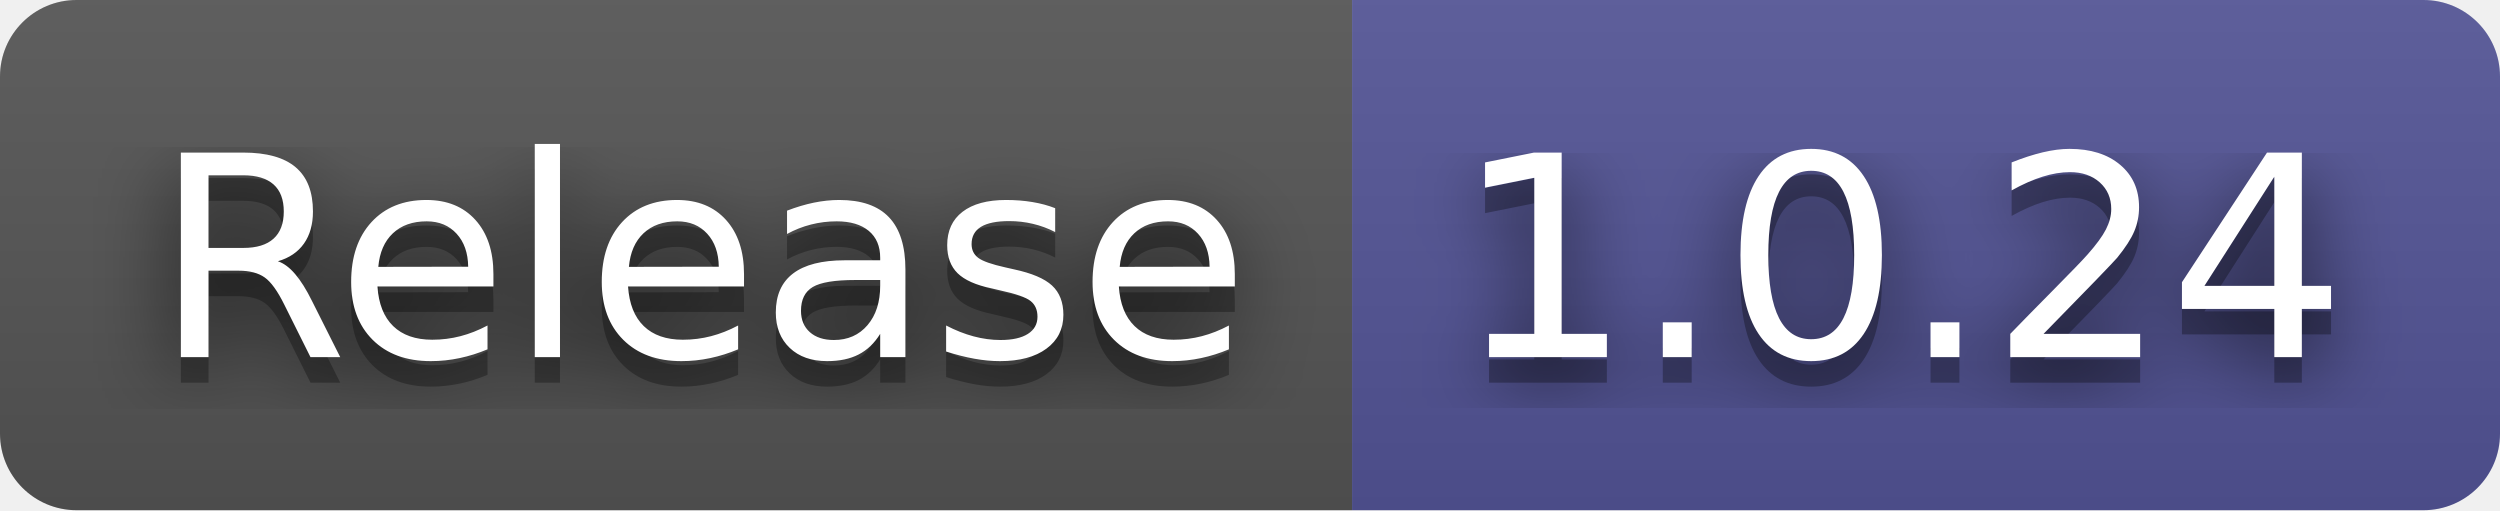
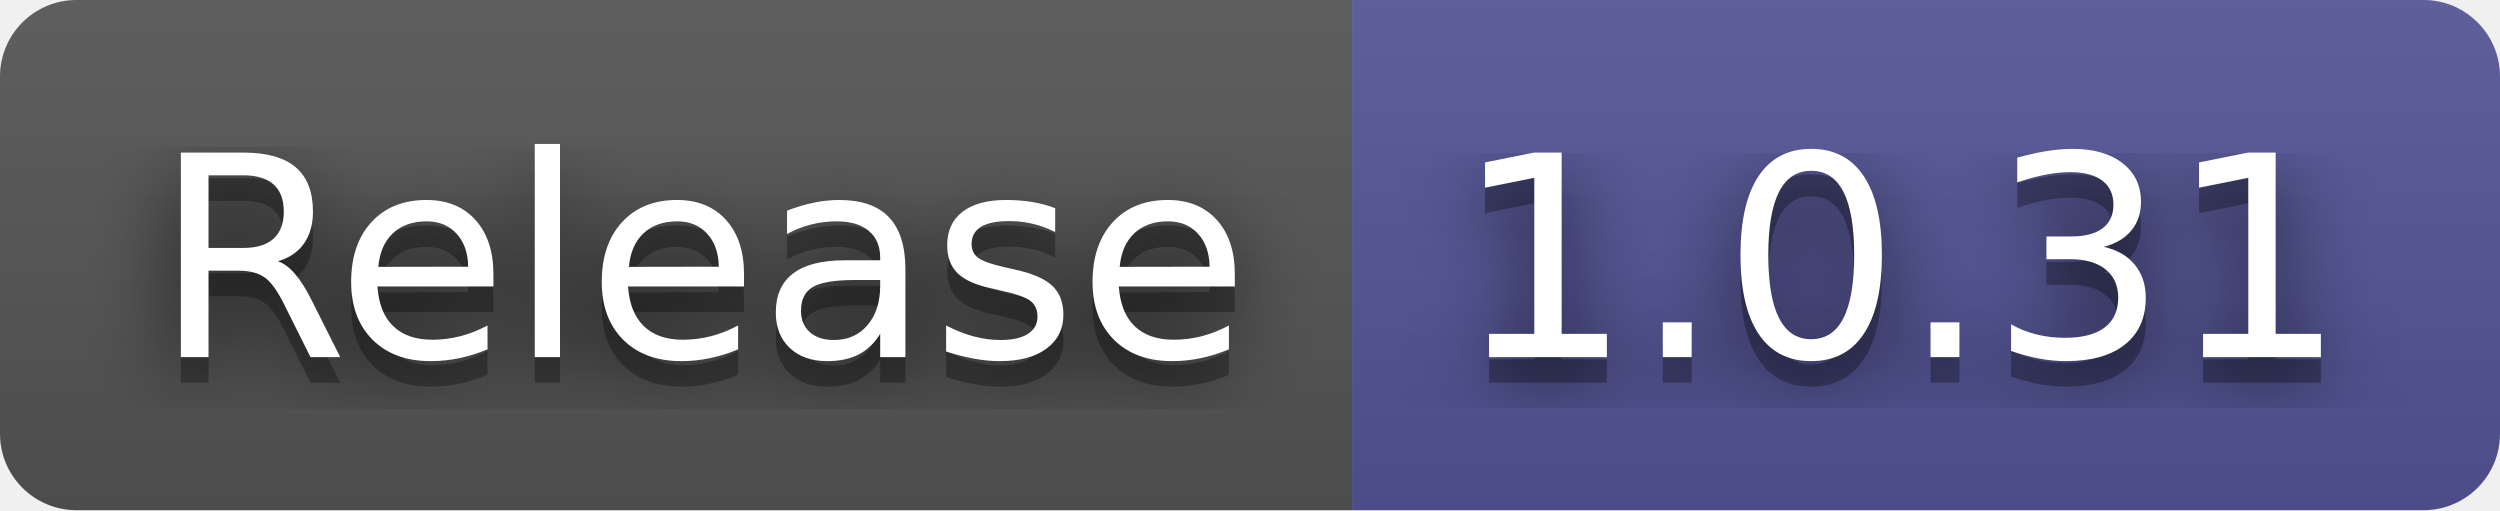
- <svg xmlns="http://www.w3.org/2000/svg" width="98" height="20" role="img" aria-label="Release: 1.0.24">
+ <svg xmlns="http://www.w3.org/2000/svg" width="98" height="20" role="img" aria-label="Release: 1.0.31">
  <filter id="blur">
-     <feGaussianBlur in="SourceGraphic" stdDeviation="16" />
+     <feGaussianBlur stdDeviation="16" />
  </filter>
  <linearGradient id="s" x2="0" y2="100%">
    <stop offset="0" stop-color="#bbb" stop-opacity=".1" />
    <stop offset="1" stop-opacity=".1" />
  </linearGradient>
  <clipPath id="r">
-     <rect width="98" height="20" rx="3" fill="#fff" />
+     <rect width="98" height="20" rx="3" />
  </clipPath>
  <g clip-path="url(#r)">
    <rect width="53" height="20" fill="#555" />
    <rect x="53" width="45" height="20" fill="#535597" />
    <rect width="98" height="20" fill="url(#s)" />
  </g>
  <g fill="#fff" text-anchor="middle" font-family="Verdana,Geneva,DejaVu Sans,sans-serif" text-rendering="geometricPrecision" font-size="110">
-     <text aria-hidden="true" x="275" y="150" fill="#010101" fill-opacity=".80" filter="url(#blur)" transform="scale(.1)" textLength="430">Release</text>
-     <text aria-hidden="true" x="275" y="150" fill="#010101" fill-opacity=".3" transform="scale(.1)" textLength="430">Release</text>
-     <text x="275" y="140" transform="scale(.1)" fill="#fff" textLength="430">Release</text>
-     <text aria-hidden="true" x="745" y="150" fill="#010101" fill-opacity=".80" filter="url(#blur)" transform="scale(.1)" textLength="350">1.0.24</text>
-     <text aria-hidden="true" x="745" y="150" fill="#010101" fill-opacity=".3" transform="scale(.1)" textLength="350">1.0.24</text>
-     <text x="745" y="140" transform="scale(.1)" fill="#fff" textLength="350">1.0.24</text>
+     <g transform="scale(.1)">
+       <g aria-hidden="true" fill="#010101">
+         <text x="275" y="150" fill-opacity=".8" filter="url(#blur)" textLength="430">Release</text>
+         <text x="275" y="150" fill-opacity=".3" textLength="430">Release</text>
+       </g>
+       <text x="275" y="140" textLength="430">Release</text>
+     </g>
+     <g transform="scale(.1)">
+       <g aria-hidden="true" fill="#010101">
+         <text x="745" y="150" fill-opacity=".8" filter="url(#blur)" textLength="350">1.0.31</text>
+         <text x="745" y="150" fill-opacity=".3" textLength="350">1.0.31</text>
+       </g>
+       <text x="745" y="140" textLength="350">1.0.31</text>
+     </g>
  </g>
</svg>
